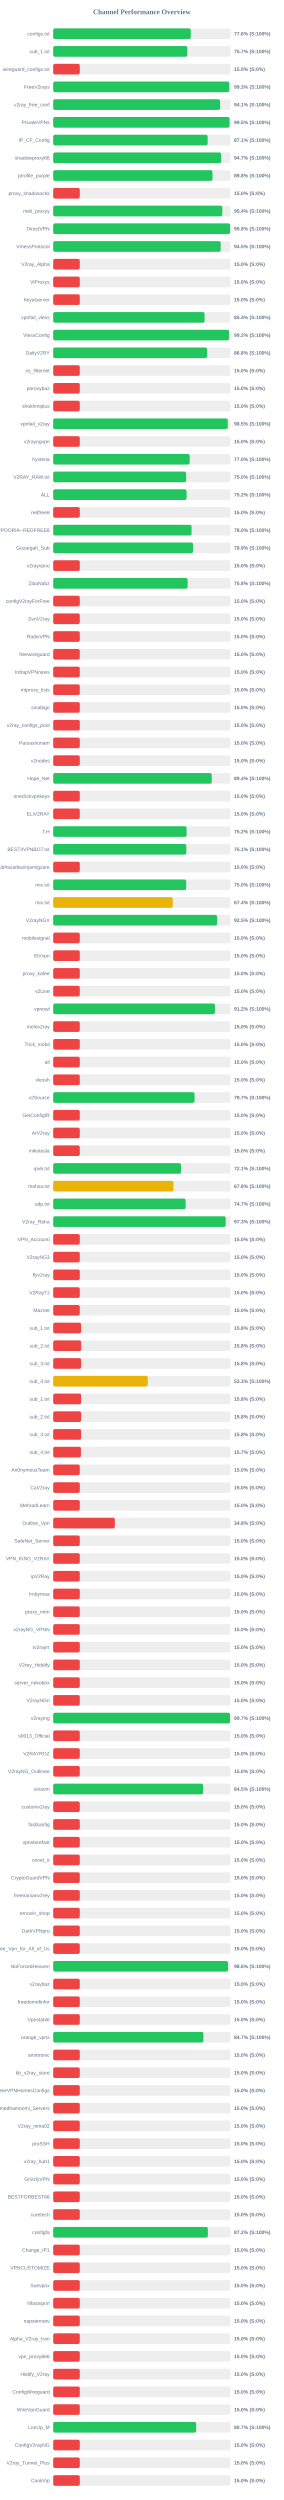
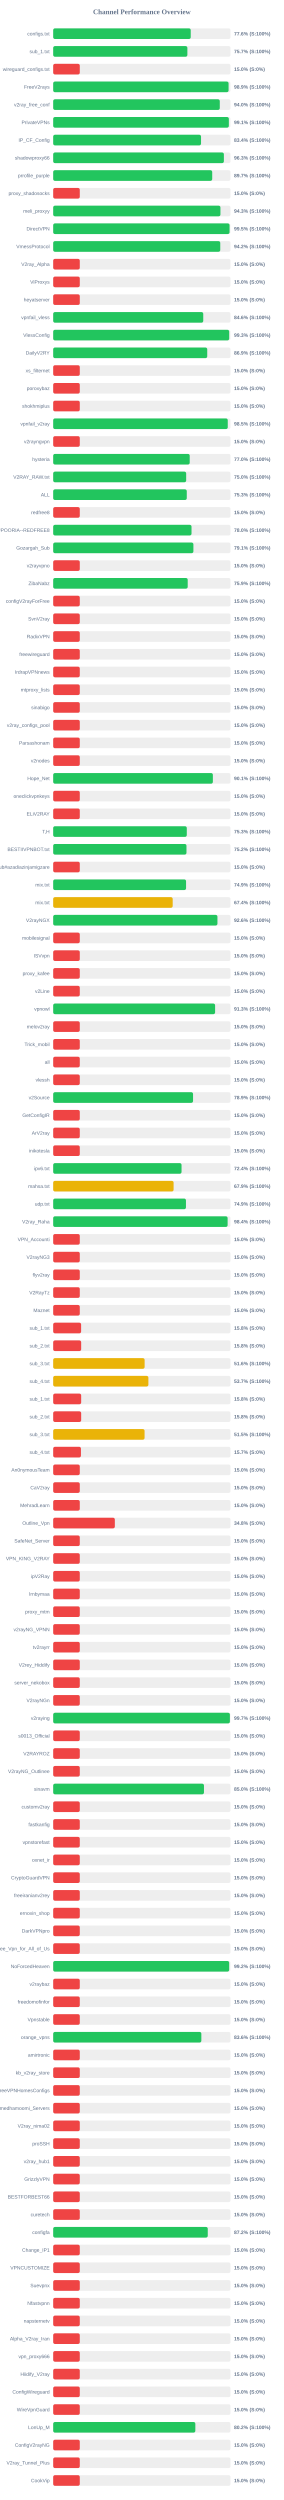
<svg xmlns="http://www.w3.org/2000/svg" width="800" height="7050" version="1.1">
  <style>
        .row { font: 14px Arial; fill: #64748b; }
        .score { font: bold 14px Arial; fill: #64748b; }
    </style>
  <text x="400" y="40" text-anchor="middle" font-size="20px" font-weight="bold" fill="#64748b">Channel Performance Overview</text>
  <rect x="150" y="80" width="500" height="30" fill="#eee" rx="5" />
-   <rect x="150" y="80" width="388.0" height="30" fill="#22c55e" rx="5" />
+   <rect x="150" y="80" width="387.85" height="30" fill="#22c55e" rx="5" />
  <text x="140" y="100" text-anchor="end" class="row">configs.txt</text>
  <text x="660" y="100" text-anchor="start" class="score">77.6% (S:100%)</text>
  <rect x="150" y="130" width="500" height="30" fill="#eee" rx="5" />
-   <rect x="150" y="130" width="378.25" height="30" fill="#22c55e" rx="5" />
+   <rect x="150" y="130" width="378.4" height="30" fill="#22c55e" rx="5" />
  <text x="140" y="150" text-anchor="end" class="row">sub_1.txt</text>
  <text x="660" y="150" text-anchor="start" class="score">75.7% (S:100%)</text>
  <rect x="150" y="180" width="500" height="30" fill="#eee" rx="5" />
  <rect x="150" y="180" width="75.0" height="30" fill="#ef4444" rx="5" />
  <text x="140" y="200" text-anchor="end" class="row">wireguard_configs.txt</text>
  <text x="660" y="200" text-anchor="start" class="score">15.0% (S:0%)</text>
  <rect x="150" y="230" width="500" height="30" fill="#eee" rx="5" />
-   <rect x="150" y="230" width="496.5" height="30" fill="#22c55e" rx="5" />
+   <rect x="150" y="230" width="494.6" height="30" fill="#22c55e" rx="5" />
  <text x="140" y="250" text-anchor="end" class="row">FreeV2rays</text>
-   <text x="660" y="250" text-anchor="start" class="score">99.3% (S:100%)</text>
+   <text x="660" y="250" text-anchor="start" class="score">98.9% (S:100%)</text>
  <rect x="150" y="280" width="500" height="30" fill="#eee" rx="5" />
-   <rect x="150" y="280" width="470.65" height="30" fill="#22c55e" rx="5" />
+   <rect x="150" y="280" width="469.8" height="30" fill="#22c55e" rx="5" />
  <text x="140" y="300" text-anchor="end" class="row">v2ray_free_conf</text>
-   <text x="660" y="300" text-anchor="start" class="score">94.1% (S:100%)</text>
+   <text x="660" y="300" text-anchor="start" class="score">94.0% (S:100%)</text>
  <rect x="150" y="330" width="500" height="30" fill="#eee" rx="5" />
-   <rect x="150" y="330" width="497.3" height="30" fill="#22c55e" rx="5" />
+   <rect x="150" y="330" width="495.35" height="30" fill="#22c55e" rx="5" />
  <text x="140" y="350" text-anchor="end" class="row">PrivateVPNs</text>
-   <text x="660" y="350" text-anchor="start" class="score">99.5% (S:100%)</text>
+   <text x="660" y="350" text-anchor="start" class="score">99.1% (S:100%)</text>
  <rect x="150" y="380" width="500" height="30" fill="#eee" rx="5" />
-   <rect x="150" y="380" width="435.5" height="30" fill="#22c55e" rx="5" />
+   <rect x="150" y="380" width="416.9" height="30" fill="#22c55e" rx="5" />
  <text x="140" y="400" text-anchor="end" class="row">IP_CF_Config</text>
-   <text x="660" y="400" text-anchor="start" class="score">87.1% (S:100%)</text>
+   <text x="660" y="400" text-anchor="start" class="score">83.4% (S:100%)</text>
  <rect x="150" y="430" width="500" height="30" fill="#eee" rx="5" />
-   <rect x="150" y="430" width="473.7" height="30" fill="#22c55e" rx="5" />
+   <rect x="150" y="430" width="481.35" height="30" fill="#22c55e" rx="5" />
  <text x="140" y="450" text-anchor="end" class="row">shadowproxy66</text>
-   <text x="660" y="450" text-anchor="start" class="score">94.7% (S:100%)</text>
+   <text x="660" y="450" text-anchor="start" class="score">96.3% (S:100%)</text>
  <rect x="150" y="480" width="500" height="30" fill="#eee" rx="5" />
-   <rect x="150" y="480" width="449.2" height="30" fill="#22c55e" rx="5" />
+   <rect x="150" y="480" width="448.45" height="30" fill="#22c55e" rx="5" />
  <text x="140" y="500" text-anchor="end" class="row">prrofile_purple</text>
-   <text x="660" y="500" text-anchor="start" class="score">89.8% (S:100%)</text>
+   <text x="660" y="500" text-anchor="start" class="score">89.7% (S:100%)</text>
  <rect x="150" y="530" width="500" height="30" fill="#eee" rx="5" />
  <rect x="150" y="530" width="75.0" height="30" fill="#ef4444" rx="5" />
  <text x="140" y="550" text-anchor="end" class="row">proxy_shadosocks</text>
  <text x="660" y="550" text-anchor="start" class="score">15.0% (S:0%)</text>
  <rect x="150" y="580" width="500" height="30" fill="#eee" rx="5" />
-   <rect x="150" y="580" width="476.85" height="30" fill="#22c55e" rx="5" />
+   <rect x="150" y="580" width="471.65" height="30" fill="#22c55e" rx="5" />
  <text x="140" y="600" text-anchor="end" class="row">meli_proxyy</text>
-   <text x="660" y="600" text-anchor="start" class="score">95.4% (S:100%)</text>
+   <text x="660" y="600" text-anchor="start" class="score">94.3% (S:100%)</text>
  <rect x="150" y="630" width="500" height="30" fill="#eee" rx="5" />
-   <rect x="150" y="630" width="498.85" height="30" fill="#22c55e" rx="5" />
+   <rect x="150" y="630" width="497.35" height="30" fill="#22c55e" rx="5" />
  <text x="140" y="650" text-anchor="end" class="row">DirectVPN</text>
-   <text x="660" y="650" text-anchor="start" class="score">99.8% (S:100%)</text>
+   <text x="660" y="650" text-anchor="start" class="score">99.5% (S:100%)</text>
  <rect x="150" y="680" width="500" height="30" fill="#eee" rx="5" />
-   <rect x="150" y="680" width="472.3" height="30" fill="#22c55e" rx="5" />
+   <rect x="150" y="680" width="471.15" height="30" fill="#22c55e" rx="5" />
  <text x="140" y="700" text-anchor="end" class="row">VmessProtocol</text>
-   <text x="660" y="700" text-anchor="start" class="score">94.5% (S:100%)</text>
+   <text x="660" y="700" text-anchor="start" class="score">94.2% (S:100%)</text>
  <rect x="150" y="730" width="500" height="30" fill="#eee" rx="5" />
  <rect x="150" y="730" width="75.0" height="30" fill="#ef4444" rx="5" />
  <text x="140" y="750" text-anchor="end" class="row">V2ray_Alpha</text>
  <text x="660" y="750" text-anchor="start" class="score">15.0% (S:0%)</text>
  <rect x="150" y="780" width="500" height="30" fill="#eee" rx="5" />
  <rect x="150" y="780" width="75.0" height="30" fill="#ef4444" rx="5" />
  <text x="140" y="800" text-anchor="end" class="row">ViProxys</text>
  <text x="660" y="800" text-anchor="start" class="score">15.0% (S:0%)</text>
  <rect x="150" y="830" width="500" height="30" fill="#eee" rx="5" />
  <rect x="150" y="830" width="75.0" height="30" fill="#ef4444" rx="5" />
  <text x="140" y="850" text-anchor="end" class="row">heyatserver</text>
  <text x="660" y="850" text-anchor="start" class="score">15.0% (S:0%)</text>
  <rect x="150" y="880" width="500" height="30" fill="#eee" rx="5" />
-   <rect x="150" y="880" width="426.85" height="30" fill="#22c55e" rx="5" />
+   <rect x="150" y="880" width="423.15" height="30" fill="#22c55e" rx="5" />
  <text x="140" y="900" text-anchor="end" class="row">vpnfail_vless</text>
-   <text x="660" y="900" text-anchor="start" class="score">85.4% (S:100%)</text>
+   <text x="660" y="900" text-anchor="start" class="score">84.6% (S:100%)</text>
  <rect x="150" y="930" width="500" height="30" fill="#eee" rx="5" />
-   <rect x="150" y="930" width="495.95" height="30" fill="#22c55e" rx="5" />
+   <rect x="150" y="930" width="496.3" height="30" fill="#22c55e" rx="5" />
  <text x="140" y="950" text-anchor="end" class="row">VlessConfig</text>
-   <text x="660" y="950" text-anchor="start" class="score">99.2% (S:100%)</text>
+   <text x="660" y="950" text-anchor="start" class="score">99.3% (S:100%)</text>
  <rect x="150" y="980" width="500" height="30" fill="#eee" rx="5" />
-   <rect x="150" y="980" width="434.0" height="30" fill="#22c55e" rx="5" />
+   <rect x="150" y="980" width="434.4" height="30" fill="#22c55e" rx="5" />
  <text x="140" y="1000" text-anchor="end" class="row">DailyV2RY</text>
-   <text x="660" y="1000" text-anchor="start" class="score">86.8% (S:100%)</text>
+   <text x="660" y="1000" text-anchor="start" class="score">86.9% (S:100%)</text>
  <rect x="150" y="1030" width="500" height="30" fill="#eee" rx="5" />
  <rect x="150" y="1030" width="75.0" height="30" fill="#ef4444" rx="5" />
  <text x="140" y="1050" text-anchor="end" class="row">xs_filternet</text>
  <text x="660" y="1050" text-anchor="start" class="score">15.0% (S:0%)</text>
  <rect x="150" y="1080" width="500" height="30" fill="#eee" rx="5" />
  <rect x="150" y="1080" width="75.0" height="30" fill="#ef4444" rx="5" />
  <text x="140" y="1100" text-anchor="end" class="row">poroxybaz</text>
  <text x="660" y="1100" text-anchor="start" class="score">15.0% (S:0%)</text>
  <rect x="150" y="1130" width="500" height="30" fill="#eee" rx="5" />
  <rect x="150" y="1130" width="75.0" height="30" fill="#ef4444" rx="5" />
  <text x="140" y="1150" text-anchor="end" class="row">shokhmiplus</text>
  <text x="660" y="1150" text-anchor="start" class="score">15.0% (S:0%)</text>
  <rect x="150" y="1180" width="500" height="30" fill="#eee" rx="5" />
  <rect x="150" y="1180" width="492.3" height="30" fill="#22c55e" rx="5" />
  <text x="140" y="1200" text-anchor="end" class="row">vpnfail_v2ray</text>
  <text x="660" y="1200" text-anchor="start" class="score">98.5% (S:100%)</text>
  <rect x="150" y="1230" width="500" height="30" fill="#eee" rx="5" />
  <rect x="150" y="1230" width="75.0" height="30" fill="#ef4444" rx="5" />
  <text x="140" y="1250" text-anchor="end" class="row">v2rayngvpn</text>
  <text x="660" y="1250" text-anchor="start" class="score">15.0% (S:0%)</text>
  <rect x="150" y="1280" width="500" height="30" fill="#eee" rx="5" />
-   <rect x="150" y="1280" width="384.9" height="30" fill="#22c55e" rx="5" />
+   <rect x="150" y="1280" width="385.0" height="30" fill="#22c55e" rx="5" />
  <text x="140" y="1300" text-anchor="end" class="row">hysteria</text>
  <text x="660" y="1300" text-anchor="start" class="score">77.0% (S:100%)</text>
  <rect x="150" y="1330" width="500" height="30" fill="#eee" rx="5" />
-   <rect x="150" y="1330" width="374.95" height="30" fill="#22c55e" rx="5" />
+   <rect x="150" y="1330" width="375.0" height="30" fill="#22c55e" rx="5" />
  <text x="140" y="1350" text-anchor="end" class="row">V2RAY_RAW.txt</text>
  <text x="660" y="1350" text-anchor="start" class="score">75.0% (S:100%)</text>
  <rect x="150" y="1380" width="500" height="30" fill="#eee" rx="5" />
-   <rect x="150" y="1380" width="376.15" height="30" fill="#22c55e" rx="5" />
+   <rect x="150" y="1380" width="376.7" height="30" fill="#22c55e" rx="5" />
  <text x="140" y="1400" text-anchor="end" class="row">ALL</text>
-   <text x="660" y="1400" text-anchor="start" class="score">75.2% (S:100%)</text>
+   <text x="660" y="1400" text-anchor="start" class="score">75.3% (S:100%)</text>
  <rect x="150" y="1430" width="500" height="30" fill="#eee" rx="5" />
  <rect x="150" y="1430" width="75.0" height="30" fill="#ef4444" rx="5" />
  <text x="140" y="1450" text-anchor="end" class="row">redfree8</text>
  <text x="660" y="1450" text-anchor="start" class="score">15.0% (S:0%)</text>
  <rect x="150" y="1480" width="500" height="30" fill="#eee" rx="5" />
-   <rect x="150" y="1480" width="390.2" height="30" fill="#22c55e" rx="5" />
+   <rect x="150" y="1480" width="390.1" height="30" fill="#22c55e" rx="5" />
  <text x="140" y="1500" text-anchor="end" class="row">POORIA--REDFREE8.txt#POORIA--REDFREE8</text>
  <text x="660" y="1500" text-anchor="start" class="score">78.0% (S:100%)</text>
  <rect x="150" y="1530" width="500" height="30" fill="#eee" rx="5" />
-   <rect x="150" y="1530" width="394.55" height="30" fill="#22c55e" rx="5" />
+   <rect x="150" y="1530" width="395.4" height="30" fill="#22c55e" rx="5" />
  <text x="140" y="1550" text-anchor="end" class="row">Gozargah_Sub</text>
-   <text x="660" y="1550" text-anchor="start" class="score">78.9% (S:100%)</text>
+   <text x="660" y="1550" text-anchor="start" class="score">79.1% (S:100%)</text>
  <rect x="150" y="1580" width="500" height="30" fill="#eee" rx="5" />
  <rect x="150" y="1580" width="75.0" height="30" fill="#ef4444" rx="5" />
  <text x="140" y="1600" text-anchor="end" class="row">v2rayvpno</text>
  <text x="660" y="1600" text-anchor="start" class="score">15.0% (S:0%)</text>
  <rect x="150" y="1630" width="500" height="30" fill="#eee" rx="5" />
-   <rect x="150" y="1630" width="379.1" height="30" fill="#22c55e" rx="5" />
+   <rect x="150" y="1630" width="379.35" height="30" fill="#22c55e" rx="5" />
  <text x="140" y="1650" text-anchor="end" class="row">ZibaNabz</text>
-   <text x="660" y="1650" text-anchor="start" class="score">75.8% (S:100%)</text>
+   <text x="660" y="1650" text-anchor="start" class="score">75.9% (S:100%)</text>
  <rect x="150" y="1680" width="500" height="30" fill="#eee" rx="5" />
  <rect x="150" y="1680" width="75.0" height="30" fill="#ef4444" rx="5" />
  <text x="140" y="1700" text-anchor="end" class="row">configV2rayForFree</text>
  <text x="660" y="1700" text-anchor="start" class="score">15.0% (S:0%)</text>
  <rect x="150" y="1730" width="500" height="30" fill="#eee" rx="5" />
  <rect x="150" y="1730" width="75.0" height="30" fill="#ef4444" rx="5" />
  <text x="140" y="1750" text-anchor="end" class="row">SvnV2ray</text>
  <text x="660" y="1750" text-anchor="start" class="score">15.0% (S:0%)</text>
  <rect x="150" y="1780" width="500" height="30" fill="#eee" rx="5" />
  <rect x="150" y="1780" width="75.0" height="30" fill="#ef4444" rx="5" />
  <text x="140" y="1800" text-anchor="end" class="row">RadixVPN</text>
  <text x="660" y="1800" text-anchor="start" class="score">15.0% (S:0%)</text>
  <rect x="150" y="1830" width="500" height="30" fill="#eee" rx="5" />
  <rect x="150" y="1830" width="75.0" height="30" fill="#ef4444" rx="5" />
  <text x="140" y="1850" text-anchor="end" class="row">freewireguard</text>
  <text x="660" y="1850" text-anchor="start" class="score">15.0% (S:0%)</text>
  <rect x="150" y="1880" width="500" height="30" fill="#eee" rx="5" />
  <rect x="150" y="1880" width="75.0" height="30" fill="#ef4444" rx="5" />
  <text x="140" y="1900" text-anchor="end" class="row">IrdrapVPNnews</text>
  <text x="660" y="1900" text-anchor="start" class="score">15.0% (S:0%)</text>
  <rect x="150" y="1930" width="500" height="30" fill="#eee" rx="5" />
  <rect x="150" y="1930" width="75.0" height="30" fill="#ef4444" rx="5" />
  <text x="140" y="1950" text-anchor="end" class="row">mtproxy_lists</text>
  <text x="660" y="1950" text-anchor="start" class="score">15.0% (S:0%)</text>
  <rect x="150" y="1980" width="500" height="30" fill="#eee" rx="5" />
  <rect x="150" y="1980" width="75.0" height="30" fill="#ef4444" rx="5" />
  <text x="140" y="2000" text-anchor="end" class="row">sinabigo</text>
  <text x="660" y="2000" text-anchor="start" class="score">15.0% (S:0%)</text>
  <rect x="150" y="2030" width="500" height="30" fill="#eee" rx="5" />
  <rect x="150" y="2030" width="75.0" height="30" fill="#ef4444" rx="5" />
  <text x="140" y="2050" text-anchor="end" class="row">v2ray_configs_pool</text>
  <text x="660" y="2050" text-anchor="start" class="score">15.0% (S:0%)</text>
  <rect x="150" y="2080" width="500" height="30" fill="#eee" rx="5" />
  <rect x="150" y="2080" width="75.0" height="30" fill="#ef4444" rx="5" />
  <text x="140" y="2100" text-anchor="end" class="row">Parsashonam</text>
  <text x="660" y="2100" text-anchor="start" class="score">15.0% (S:0%)</text>
  <rect x="150" y="2130" width="500" height="30" fill="#eee" rx="5" />
  <rect x="150" y="2130" width="75.0" height="30" fill="#ef4444" rx="5" />
  <text x="140" y="2150" text-anchor="end" class="row">v2nodes</text>
  <text x="660" y="2150" text-anchor="start" class="score">15.0% (S:0%)</text>
  <rect x="150" y="2180" width="500" height="30" fill="#eee" rx="5" />
-   <rect x="150" y="2180" width="447.1" height="30" fill="#22c55e" rx="5" />
+   <rect x="150" y="2180" width="450.3" height="30" fill="#22c55e" rx="5" />
  <text x="140" y="2200" text-anchor="end" class="row">Hope_Net</text>
-   <text x="660" y="2200" text-anchor="start" class="score">89.4% (S:100%)</text>
+   <text x="660" y="2200" text-anchor="start" class="score">90.1% (S:100%)</text>
  <rect x="150" y="2230" width="500" height="30" fill="#eee" rx="5" />
  <rect x="150" y="2230" width="75.0" height="30" fill="#ef4444" rx="5" />
  <text x="140" y="2250" text-anchor="end" class="row">oneclickvpnkeys</text>
  <text x="660" y="2250" text-anchor="start" class="score">15.0% (S:0%)</text>
  <rect x="150" y="2280" width="500" height="30" fill="#eee" rx="5" />
  <rect x="150" y="2280" width="75.0" height="30" fill="#ef4444" rx="5" />
  <text x="140" y="2300" text-anchor="end" class="row">ELiV2RAY</text>
  <text x="660" y="2300" text-anchor="start" class="score">15.0% (S:0%)</text>
  <rect x="150" y="2330" width="500" height="30" fill="#eee" rx="5" />
-   <rect x="150" y="2330" width="376.2" height="30" fill="#22c55e" rx="5" />
+   <rect x="150" y="2330" width="376.75" height="30" fill="#22c55e" rx="5" />
  <text x="140" y="2350" text-anchor="end" class="row">T,H</text>
-   <text x="660" y="2350" text-anchor="start" class="score">75.2% (S:100%)</text>
+   <text x="660" y="2350" text-anchor="start" class="score">75.3% (S:100%)</text>
  <rect x="150" y="2380" width="500" height="30" fill="#eee" rx="5" />
-   <rect x="150" y="2380" width="375.4" height="30" fill="#22c55e" rx="5" />
+   <rect x="150" y="2380" width="375.85" height="30" fill="#22c55e" rx="5" />
  <text x="140" y="2400" text-anchor="end" class="row">BESTIIVPNBOT.txt</text>
-   <text x="660" y="2400" text-anchor="start" class="score">75.1% (S:100%)</text>
+   <text x="660" y="2400" text-anchor="start" class="score">75.2% (S:100%)</text>
  <rect x="150" y="2430" width="500" height="30" fill="#eee" rx="5" />
  <rect x="150" y="2430" width="75.0" height="30" fill="#ef4444" rx="5" />
  <text x="140" y="2450" text-anchor="end" class="row">Sub#azadiazinjamigzare</text>
  <text x="660" y="2450" text-anchor="start" class="score">15.0% (S:0%)</text>
  <rect x="150" y="2480" width="500" height="30" fill="#eee" rx="5" />
-   <rect x="150" y="2480" width="375.05" height="30" fill="#22c55e" rx="5" />
+   <rect x="150" y="2480" width="374.7" height="30" fill="#22c55e" rx="5" />
  <text x="140" y="2500" text-anchor="end" class="row">mix.txt</text>
-   <text x="660" y="2500" text-anchor="start" class="score">75.0% (S:100%)</text>
+   <text x="660" y="2500" text-anchor="start" class="score">74.9% (S:100%)</text>
  <rect x="150" y="2530" width="500" height="30" fill="#eee" rx="5" />
-   <rect x="150" y="2530" width="337.2" height="30" fill="#eab308" rx="5" />
+   <rect x="150" y="2530" width="337.0" height="30" fill="#eab308" rx="5" />
  <text x="140" y="2550" text-anchor="end" class="row">mix.txt</text>
  <text x="660" y="2550" text-anchor="start" class="score">67.4% (S:100%)</text>
  <rect x="150" y="2580" width="500" height="30" fill="#eee" rx="5" />
-   <rect x="150" y="2580" width="462.25" height="30" fill="#22c55e" rx="5" />
+   <rect x="150" y="2580" width="463.2" height="30" fill="#22c55e" rx="5" />
  <text x="140" y="2600" text-anchor="end" class="row">V2rayNGX</text>
-   <text x="660" y="2600" text-anchor="start" class="score">92.5% (S:100%)</text>
+   <text x="660" y="2600" text-anchor="start" class="score">92.6% (S:100%)</text>
  <rect x="150" y="2630" width="500" height="30" fill="#eee" rx="5" />
  <rect x="150" y="2630" width="75.0" height="30" fill="#ef4444" rx="5" />
  <text x="140" y="2650" text-anchor="end" class="row">mobilesignal</text>
  <text x="660" y="2650" text-anchor="start" class="score">15.0% (S:0%)</text>
  <rect x="150" y="2680" width="500" height="30" fill="#eee" rx="5" />
  <rect x="150" y="2680" width="75.0" height="30" fill="#ef4444" rx="5" />
  <text x="140" y="2700" text-anchor="end" class="row">ISVvpn</text>
  <text x="660" y="2700" text-anchor="start" class="score">15.0% (S:0%)</text>
  <rect x="150" y="2730" width="500" height="30" fill="#eee" rx="5" />
  <rect x="150" y="2730" width="75.0" height="30" fill="#ef4444" rx="5" />
  <text x="140" y="2750" text-anchor="end" class="row">proxy_kafee</text>
  <text x="660" y="2750" text-anchor="start" class="score">15.0% (S:0%)</text>
  <rect x="150" y="2780" width="500" height="30" fill="#eee" rx="5" />
  <rect x="150" y="2780" width="75.0" height="30" fill="#ef4444" rx="5" />
  <text x="140" y="2800" text-anchor="end" class="row">v2Line</text>
  <text x="660" y="2800" text-anchor="start" class="score">15.0% (S:0%)</text>
  <rect x="150" y="2830" width="500" height="30" fill="#eee" rx="5" />
-   <rect x="150" y="2830" width="456.2" height="30" fill="#22c55e" rx="5" />
+   <rect x="150" y="2830" width="456.6" height="30" fill="#22c55e" rx="5" />
  <text x="140" y="2850" text-anchor="end" class="row">vpnowl</text>
-   <text x="660" y="2850" text-anchor="start" class="score">91.2% (S:100%)</text>
+   <text x="660" y="2850" text-anchor="start" class="score">91.3% (S:100%)</text>
  <rect x="150" y="2880" width="500" height="30" fill="#eee" rx="5" />
  <rect x="150" y="2880" width="75.0" height="30" fill="#ef4444" rx="5" />
  <text x="140" y="2900" text-anchor="end" class="row">melov2ray</text>
  <text x="660" y="2900" text-anchor="start" class="score">15.0% (S:0%)</text>
  <rect x="150" y="2930" width="500" height="30" fill="#eee" rx="5" />
  <rect x="150" y="2930" width="75.0" height="30" fill="#ef4444" rx="5" />
  <text x="140" y="2950" text-anchor="end" class="row">Trick_mobil</text>
  <text x="660" y="2950" text-anchor="start" class="score">15.0% (S:0%)</text>
  <rect x="150" y="2980" width="500" height="30" fill="#eee" rx="5" />
  <rect x="150" y="2980" width="75.0" height="30" fill="#ef4444" rx="5" />
  <text x="140" y="3000" text-anchor="end" class="row">all</text>
  <text x="660" y="3000" text-anchor="start" class="score">15.0% (S:0%)</text>
  <rect x="150" y="3030" width="500" height="30" fill="#eee" rx="5" />
  <rect x="150" y="3030" width="75.0" height="30" fill="#ef4444" rx="5" />
  <text x="140" y="3050" text-anchor="end" class="row">vlessh</text>
  <text x="660" y="3050" text-anchor="start" class="score">15.0% (S:0%)</text>
  <rect x="150" y="3080" width="500" height="30" fill="#eee" rx="5" />
-   <rect x="150" y="3080" width="398.65" height="30" fill="#22c55e" rx="5" />
+   <rect x="150" y="3080" width="394.4" height="30" fill="#22c55e" rx="5" />
  <text x="140" y="3100" text-anchor="end" class="row">v2Source</text>
-   <text x="660" y="3100" text-anchor="start" class="score">79.7% (S:100%)</text>
+   <text x="660" y="3100" text-anchor="start" class="score">78.9% (S:100%)</text>
  <rect x="150" y="3130" width="500" height="30" fill="#eee" rx="5" />
  <rect x="150" y="3130" width="75.0" height="30" fill="#ef4444" rx="5" />
  <text x="140" y="3150" text-anchor="end" class="row">GetConfigIR</text>
  <text x="660" y="3150" text-anchor="start" class="score">15.0% (S:0%)</text>
  <rect x="150" y="3180" width="500" height="30" fill="#eee" rx="5" />
  <rect x="150" y="3180" width="75.0" height="30" fill="#ef4444" rx="5" />
  <text x="140" y="3200" text-anchor="end" class="row">ArV2ray</text>
  <text x="660" y="3200" text-anchor="start" class="score">15.0% (S:0%)</text>
  <rect x="150" y="3230" width="500" height="30" fill="#eee" rx="5" />
  <rect x="150" y="3230" width="75.0" height="30" fill="#ef4444" rx="5" />
  <text x="140" y="3250" text-anchor="end" class="row">inikotesla</text>
  <text x="660" y="3250" text-anchor="start" class="score">15.0% (S:0%)</text>
  <rect x="150" y="3280" width="500" height="30" fill="#eee" rx="5" />
-   <rect x="150" y="3280" width="360.3" height="30" fill="#22c55e" rx="5" />
+   <rect x="150" y="3280" width="361.95" height="30" fill="#22c55e" rx="5" />
  <text x="140" y="3300" text-anchor="end" class="row">ipv6.txt</text>
-   <text x="660" y="3300" text-anchor="start" class="score">72.1% (S:100%)</text>
+   <text x="660" y="3300" text-anchor="start" class="score">72.4% (S:100%)</text>
  <rect x="150" y="3330" width="500" height="30" fill="#eee" rx="5" />
-   <rect x="150" y="3330" width="339.1" height="30" fill="#eab308" rx="5" />
+   <rect x="150" y="3330" width="339.55" height="30" fill="#eab308" rx="5" />
  <text x="140" y="3350" text-anchor="end" class="row">mahsa.txt</text>
-   <text x="660" y="3350" text-anchor="start" class="score">67.8% (S:100%)</text>
+   <text x="660" y="3350" text-anchor="start" class="score">67.9% (S:100%)</text>
  <rect x="150" y="3380" width="500" height="30" fill="#eee" rx="5" />
-   <rect x="150" y="3380" width="373.45" height="30" fill="#22c55e" rx="5" />
+   <rect x="150" y="3380" width="374.4" height="30" fill="#22c55e" rx="5" />
  <text x="140" y="3400" text-anchor="end" class="row">udp.txt</text>
-   <text x="660" y="3400" text-anchor="start" class="score">74.7% (S:100%)</text>
+   <text x="660" y="3400" text-anchor="start" class="score">74.9% (S:100%)</text>
  <rect x="150" y="3430" width="500" height="30" fill="#eee" rx="5" />
-   <rect x="150" y="3430" width="486.45" height="30" fill="#22c55e" rx="5" />
+   <rect x="150" y="3430" width="491.9" height="30" fill="#22c55e" rx="5" />
  <text x="140" y="3450" text-anchor="end" class="row">V2ray_Raha</text>
-   <text x="660" y="3450" text-anchor="start" class="score">97.3% (S:100%)</text>
+   <text x="660" y="3450" text-anchor="start" class="score">98.4% (S:100%)</text>
  <rect x="150" y="3480" width="500" height="30" fill="#eee" rx="5" />
  <rect x="150" y="3480" width="75.0" height="30" fill="#ef4444" rx="5" />
  <text x="140" y="3500" text-anchor="end" class="row">VPN_Accounti</text>
  <text x="660" y="3500" text-anchor="start" class="score">15.0% (S:0%)</text>
  <rect x="150" y="3530" width="500" height="30" fill="#eee" rx="5" />
  <rect x="150" y="3530" width="75.0" height="30" fill="#ef4444" rx="5" />
  <text x="140" y="3550" text-anchor="end" class="row">V2rayNG3</text>
  <text x="660" y="3550" text-anchor="start" class="score">15.0% (S:0%)</text>
  <rect x="150" y="3580" width="500" height="30" fill="#eee" rx="5" />
  <rect x="150" y="3580" width="75.0" height="30" fill="#ef4444" rx="5" />
  <text x="140" y="3600" text-anchor="end" class="row">flyv2ray</text>
  <text x="660" y="3600" text-anchor="start" class="score">15.0% (S:0%)</text>
  <rect x="150" y="3630" width="500" height="30" fill="#eee" rx="5" />
  <rect x="150" y="3630" width="75.0" height="30" fill="#ef4444" rx="5" />
  <text x="140" y="3650" text-anchor="end" class="row">V2RayTz</text>
  <text x="660" y="3650" text-anchor="start" class="score">15.0% (S:0%)</text>
  <rect x="150" y="3680" width="500" height="30" fill="#eee" rx="5" />
  <rect x="150" y="3680" width="75.0" height="30" fill="#ef4444" rx="5" />
  <text x="140" y="3700" text-anchor="end" class="row">Maznet</text>
  <text x="660" y="3700" text-anchor="start" class="score">15.0% (S:0%)</text>
  <rect x="150" y="3730" width="500" height="30" fill="#eee" rx="5" />
  <rect x="150" y="3730" width="78.75" height="30" fill="#ef4444" rx="5" />
  <text x="140" y="3750" text-anchor="end" class="row">sub_1.txt</text>
  <text x="660" y="3750" text-anchor="start" class="score">15.8% (S:0%)</text>
  <rect x="150" y="3780" width="500" height="30" fill="#eee" rx="5" />
  <rect x="150" y="3780" width="78.9" height="30" fill="#ef4444" rx="5" />
  <text x="140" y="3800" text-anchor="end" class="row">sub_2.txt</text>
  <text x="660" y="3800" text-anchor="start" class="score">15.8% (S:0%)</text>
  <rect x="150" y="3830" width="500" height="30" fill="#eee" rx="5" />
-   <rect x="150" y="3830" width="78.9" height="30" fill="#ef4444" rx="5" />
+   <rect x="150" y="3830" width="257.85" height="30" fill="#eab308" rx="5" />
  <text x="140" y="3850" text-anchor="end" class="row">sub_3.txt</text>
-   <text x="660" y="3850" text-anchor="start" class="score">15.8% (S:0%)</text>
+   <text x="660" y="3850" text-anchor="start" class="score">51.6% (S:100%)</text>
  <rect x="150" y="3880" width="500" height="30" fill="#eee" rx="5" />
-   <rect x="150" y="3880" width="266.7" height="30" fill="#eab308" rx="5" />
+   <rect x="150" y="3880" width="268.45" height="30" fill="#eab308" rx="5" />
  <text x="140" y="3900" text-anchor="end" class="row">sub_4.txt</text>
-   <text x="660" y="3900" text-anchor="start" class="score">53.3% (S:100%)</text>
+   <text x="660" y="3900" text-anchor="start" class="score">53.7% (S:100%)</text>
  <rect x="150" y="3930" width="500" height="30" fill="#eee" rx="5" />
  <rect x="150" y="3930" width="78.9" height="30" fill="#ef4444" rx="5" />
  <text x="140" y="3950" text-anchor="end" class="row">sub_1.txt</text>
  <text x="660" y="3950" text-anchor="start" class="score">15.8% (S:0%)</text>
  <rect x="150" y="3980" width="500" height="30" fill="#eee" rx="5" />
  <rect x="150" y="3980" width="78.9" height="30" fill="#ef4444" rx="5" />
  <text x="140" y="4000" text-anchor="end" class="row">sub_2.txt</text>
  <text x="660" y="4000" text-anchor="start" class="score">15.8% (S:0%)</text>
  <rect x="150" y="4030" width="500" height="30" fill="#eee" rx="5" />
-   <rect x="150" y="4030" width="78.75" height="30" fill="#ef4444" rx="5" />
+   <rect x="150" y="4030" width="257.7" height="30" fill="#eab308" rx="5" />
  <text x="140" y="4050" text-anchor="end" class="row">sub_3.txt</text>
-   <text x="660" y="4050" text-anchor="start" class="score">15.8% (S:0%)</text>
+   <text x="660" y="4050" text-anchor="start" class="score">51.5% (S:100%)</text>
  <rect x="150" y="4080" width="500" height="30" fill="#eee" rx="5" />
  <rect x="150" y="4080" width="78.25" height="30" fill="#ef4444" rx="5" />
  <text x="140" y="4100" text-anchor="end" class="row">sub_4.txt</text>
  <text x="660" y="4100" text-anchor="start" class="score">15.7% (S:0%)</text>
  <rect x="150" y="4130" width="500" height="30" fill="#eee" rx="5" />
  <rect x="150" y="4130" width="75.0" height="30" fill="#ef4444" rx="5" />
  <text x="140" y="4150" text-anchor="end" class="row">An0nymousTeam</text>
  <text x="660" y="4150" text-anchor="start" class="score">15.0% (S:0%)</text>
  <rect x="150" y="4180" width="500" height="30" fill="#eee" rx="5" />
  <rect x="150" y="4180" width="75.0" height="30" fill="#ef4444" rx="5" />
  <text x="140" y="4200" text-anchor="end" class="row">CaV2ray</text>
  <text x="660" y="4200" text-anchor="start" class="score">15.0% (S:0%)</text>
  <rect x="150" y="4230" width="500" height="30" fill="#eee" rx="5" />
  <rect x="150" y="4230" width="75.0" height="30" fill="#ef4444" rx="5" />
  <text x="140" y="4250" text-anchor="end" class="row">MehradLearn</text>
  <text x="660" y="4250" text-anchor="start" class="score">15.0% (S:0%)</text>
  <rect x="150" y="4280" width="500" height="30" fill="#eee" rx="5" />
  <rect x="150" y="4280" width="173.85" height="30" fill="#ef4444" rx="5" />
  <text x="140" y="4300" text-anchor="end" class="row">Outline_Vpn</text>
  <text x="660" y="4300" text-anchor="start" class="score">34.8% (S:0%)</text>
  <rect x="150" y="4330" width="500" height="30" fill="#eee" rx="5" />
  <rect x="150" y="4330" width="75.0" height="30" fill="#ef4444" rx="5" />
  <text x="140" y="4350" text-anchor="end" class="row">SafeNet_Server</text>
  <text x="660" y="4350" text-anchor="start" class="score">15.0% (S:0%)</text>
  <rect x="150" y="4380" width="500" height="30" fill="#eee" rx="5" />
  <rect x="150" y="4380" width="75.0" height="30" fill="#ef4444" rx="5" />
  <text x="140" y="4400" text-anchor="end" class="row">VPN_KING_V2RAY</text>
  <text x="660" y="4400" text-anchor="start" class="score">15.0% (S:0%)</text>
  <rect x="150" y="4430" width="500" height="30" fill="#eee" rx="5" />
  <rect x="150" y="4430" width="75.0" height="30" fill="#ef4444" rx="5" />
  <text x="140" y="4450" text-anchor="end" class="row">ipV2Ray</text>
  <text x="660" y="4450" text-anchor="start" class="score">15.0% (S:0%)</text>
  <rect x="150" y="4480" width="500" height="30" fill="#eee" rx="5" />
  <rect x="150" y="4480" width="75.0" height="30" fill="#ef4444" rx="5" />
  <text x="140" y="4500" text-anchor="end" class="row">lrnbymaa</text>
  <text x="660" y="4500" text-anchor="start" class="score">15.0% (S:0%)</text>
  <rect x="150" y="4530" width="500" height="30" fill="#eee" rx="5" />
  <rect x="150" y="4530" width="75.0" height="30" fill="#ef4444" rx="5" />
  <text x="140" y="4550" text-anchor="end" class="row">proxy_mtm</text>
  <text x="660" y="4550" text-anchor="start" class="score">15.0% (S:0%)</text>
  <rect x="150" y="4580" width="500" height="30" fill="#eee" rx="5" />
  <rect x="150" y="4580" width="75.0" height="30" fill="#ef4444" rx="5" />
  <text x="140" y="4600" text-anchor="end" class="row">v2rayNG_VPNN</text>
  <text x="660" y="4600" text-anchor="start" class="score">15.0% (S:0%)</text>
  <rect x="150" y="4630" width="500" height="30" fill="#eee" rx="5" />
  <rect x="150" y="4630" width="75.0" height="30" fill="#ef4444" rx="5" />
  <text x="140" y="4650" text-anchor="end" class="row">tv2rayrr</text>
  <text x="660" y="4650" text-anchor="start" class="score">15.0% (S:0%)</text>
  <rect x="150" y="4680" width="500" height="30" fill="#eee" rx="5" />
  <rect x="150" y="4680" width="75.0" height="30" fill="#ef4444" rx="5" />
  <text x="140" y="4700" text-anchor="end" class="row">V2rey_Hiddify</text>
  <text x="660" y="4700" text-anchor="start" class="score">15.0% (S:0%)</text>
  <rect x="150" y="4730" width="500" height="30" fill="#eee" rx="5" />
  <rect x="150" y="4730" width="75.0" height="30" fill="#ef4444" rx="5" />
  <text x="140" y="4750" text-anchor="end" class="row">server_nekobox</text>
  <text x="660" y="4750" text-anchor="start" class="score">15.0% (S:0%)</text>
  <rect x="150" y="4780" width="500" height="30" fill="#eee" rx="5" />
  <rect x="150" y="4780" width="75.0" height="30" fill="#ef4444" rx="5" />
  <text x="140" y="4800" text-anchor="end" class="row">V2rayNGn</text>
  <text x="660" y="4800" text-anchor="start" class="score">15.0% (S:0%)</text>
  <rect x="150" y="4830" width="500" height="30" fill="#eee" rx="5" />
-   <rect x="150" y="4830" width="498.65" height="30" fill="#22c55e" rx="5" />
+   <rect x="150" y="4830" width="498.3" height="30" fill="#22c55e" rx="5" />
  <text x="140" y="4850" text-anchor="end" class="row">v2raying</text>
  <text x="660" y="4850" text-anchor="start" class="score">99.7% (S:100%)</text>
  <rect x="150" y="4880" width="500" height="30" fill="#eee" rx="5" />
  <rect x="150" y="4880" width="75.0" height="30" fill="#ef4444" rx="5" />
  <text x="140" y="4900" text-anchor="end" class="row">s0013_Official</text>
  <text x="660" y="4900" text-anchor="start" class="score">15.0% (S:0%)</text>
  <rect x="150" y="4930" width="500" height="30" fill="#eee" rx="5" />
  <rect x="150" y="4930" width="75.0" height="30" fill="#ef4444" rx="5" />
  <text x="140" y="4950" text-anchor="end" class="row">V2RAYROZ</text>
  <text x="660" y="4950" text-anchor="start" class="score">15.0% (S:0%)</text>
  <rect x="150" y="4980" width="500" height="30" fill="#eee" rx="5" />
  <rect x="150" y="4980" width="75.0" height="30" fill="#ef4444" rx="5" />
  <text x="140" y="5000" text-anchor="end" class="row">V2rayNG_Outlinee</text>
  <text x="660" y="5000" text-anchor="start" class="score">15.0% (S:0%)</text>
  <rect x="150" y="5030" width="500" height="30" fill="#eee" rx="5" />
-   <rect x="150" y="5030" width="422.75" height="30" fill="#22c55e" rx="5" />
+   <rect x="150" y="5030" width="425.2" height="30" fill="#22c55e" rx="5" />
  <text x="140" y="5050" text-anchor="end" class="row">sinavm</text>
-   <text x="660" y="5050" text-anchor="start" class="score">84.5% (S:100%)</text>
+   <text x="660" y="5050" text-anchor="start" class="score">85.0% (S:100%)</text>
  <rect x="150" y="5080" width="500" height="30" fill="#eee" rx="5" />
  <rect x="150" y="5080" width="75.0" height="30" fill="#ef4444" rx="5" />
  <text x="140" y="5100" text-anchor="end" class="row">customv2ray</text>
  <text x="660" y="5100" text-anchor="start" class="score">15.0% (S:0%)</text>
  <rect x="150" y="5130" width="500" height="30" fill="#eee" rx="5" />
  <rect x="150" y="5130" width="75.0" height="30" fill="#ef4444" rx="5" />
  <text x="140" y="5150" text-anchor="end" class="row">fastkanfig</text>
  <text x="660" y="5150" text-anchor="start" class="score">15.0% (S:0%)</text>
  <rect x="150" y="5180" width="500" height="30" fill="#eee" rx="5" />
  <rect x="150" y="5180" width="75.0" height="30" fill="#ef4444" rx="5" />
  <text x="140" y="5200" text-anchor="end" class="row">vpnstorefast</text>
  <text x="660" y="5200" text-anchor="start" class="score">15.0% (S:0%)</text>
  <rect x="150" y="5230" width="500" height="30" fill="#eee" rx="5" />
  <rect x="150" y="5230" width="75.0" height="30" fill="#ef4444" rx="5" />
  <text x="140" y="5250" text-anchor="end" class="row">oxnet_ir</text>
  <text x="660" y="5250" text-anchor="start" class="score">15.0% (S:0%)</text>
  <rect x="150" y="5280" width="500" height="30" fill="#eee" rx="5" />
  <rect x="150" y="5280" width="75.0" height="30" fill="#ef4444" rx="5" />
  <text x="140" y="5300" text-anchor="end" class="row">CryptoGuardVPN</text>
  <text x="660" y="5300" text-anchor="start" class="score">15.0% (S:0%)</text>
  <rect x="150" y="5330" width="500" height="30" fill="#eee" rx="5" />
  <rect x="150" y="5330" width="75.0" height="30" fill="#ef4444" rx="5" />
  <text x="140" y="5350" text-anchor="end" class="row">freeiranianv2rey</text>
  <text x="660" y="5350" text-anchor="start" class="score">15.0% (S:0%)</text>
  <rect x="150" y="5380" width="500" height="30" fill="#eee" rx="5" />
  <rect x="150" y="5380" width="75.0" height="30" fill="#ef4444" rx="5" />
  <text x="140" y="5400" text-anchor="end" class="row">ernoxin_shop</text>
  <text x="660" y="5400" text-anchor="start" class="score">15.0% (S:0%)</text>
  <rect x="150" y="5430" width="500" height="30" fill="#eee" rx="5" />
  <rect x="150" y="5430" width="75.0" height="30" fill="#ef4444" rx="5" />
  <text x="140" y="5450" text-anchor="end" class="row">DarkVPNpro</text>
  <text x="660" y="5450" text-anchor="start" class="score">15.0% (S:0%)</text>
  <rect x="150" y="5480" width="500" height="30" fill="#eee" rx="5" />
  <rect x="150" y="5480" width="75.0" height="30" fill="#ef4444" rx="5" />
  <text x="140" y="5500" text-anchor="end" class="row">Free_Vpn_for_All_of_Us</text>
  <text x="660" y="5500" text-anchor="start" class="score">15.0% (S:0%)</text>
  <rect x="150" y="5530" width="500" height="30" fill="#eee" rx="5" />
-   <rect x="150" y="5530" width="492.95" height="30" fill="#22c55e" rx="5" />
+   <rect x="150" y="5530" width="496.25" height="30" fill="#22c55e" rx="5" />
  <text x="140" y="5550" text-anchor="end" class="row">NoForcedHeaven</text>
-   <text x="660" y="5550" text-anchor="start" class="score">98.6% (S:100%)</text>
+   <text x="660" y="5550" text-anchor="start" class="score">99.2% (S:100%)</text>
  <rect x="150" y="5580" width="500" height="30" fill="#eee" rx="5" />
  <rect x="150" y="5580" width="75.0" height="30" fill="#ef4444" rx="5" />
  <text x="140" y="5600" text-anchor="end" class="row">v2raybaz</text>
  <text x="660" y="5600" text-anchor="start" class="score">15.0% (S:0%)</text>
  <rect x="150" y="5630" width="500" height="30" fill="#eee" rx="5" />
  <rect x="150" y="5630" width="75.0" height="30" fill="#ef4444" rx="5" />
  <text x="140" y="5650" text-anchor="end" class="row">freedomofinfor</text>
  <text x="660" y="5650" text-anchor="start" class="score">15.0% (S:0%)</text>
  <rect x="150" y="5680" width="500" height="30" fill="#eee" rx="5" />
  <rect x="150" y="5680" width="75.0" height="30" fill="#ef4444" rx="5" />
  <text x="140" y="5700" text-anchor="end" class="row">Vpnstable</text>
  <text x="660" y="5700" text-anchor="start" class="score">15.0% (S:0%)</text>
  <rect x="150" y="5730" width="500" height="30" fill="#eee" rx="5" />
-   <rect x="150" y="5730" width="423.6" height="30" fill="#22c55e" rx="5" />
+   <rect x="150" y="5730" width="417.8" height="30" fill="#22c55e" rx="5" />
  <text x="140" y="5750" text-anchor="end" class="row">orange_vpns</text>
-   <text x="660" y="5750" text-anchor="start" class="score">84.7% (S:100%)</text>
+   <text x="660" y="5750" text-anchor="start" class="score">83.6% (S:100%)</text>
  <rect x="150" y="5780" width="500" height="30" fill="#eee" rx="5" />
  <rect x="150" y="5780" width="75.0" height="30" fill="#ef4444" rx="5" />
  <text x="140" y="5800" text-anchor="end" class="row">amirtronic</text>
  <text x="660" y="5800" text-anchor="start" class="score">15.0% (S:0%)</text>
  <rect x="150" y="5830" width="500" height="30" fill="#eee" rx="5" />
  <rect x="150" y="5830" width="75.0" height="30" fill="#ef4444" rx="5" />
  <text x="140" y="5850" text-anchor="end" class="row">kb_v2ray_store</text>
  <text x="660" y="5850" text-anchor="start" class="score">15.0% (S:0%)</text>
  <rect x="150" y="5880" width="500" height="30" fill="#eee" rx="5" />
  <rect x="150" y="5880" width="75.0" height="30" fill="#ef4444" rx="5" />
  <text x="140" y="5900" text-anchor="end" class="row">FreeVPNHomesConfigs</text>
  <text x="660" y="5900" text-anchor="start" class="score">15.0% (S:0%)</text>
  <rect x="150" y="5930" width="500" height="30" fill="#eee" rx="5" />
  <rect x="150" y="5930" width="75.0" height="30" fill="#ef4444" rx="5" />
  <text x="140" y="5950" text-anchor="end" class="row">Ahmedhamoomi_Servers</text>
  <text x="660" y="5950" text-anchor="start" class="score">15.0% (S:0%)</text>
  <rect x="150" y="5980" width="500" height="30" fill="#eee" rx="5" />
  <rect x="150" y="5980" width="75.0" height="30" fill="#ef4444" rx="5" />
  <text x="140" y="6000" text-anchor="end" class="row">V2ray_nima02</text>
  <text x="660" y="6000" text-anchor="start" class="score">15.0% (S:0%)</text>
  <rect x="150" y="6030" width="500" height="30" fill="#eee" rx="5" />
  <rect x="150" y="6030" width="75.0" height="30" fill="#ef4444" rx="5" />
  <text x="140" y="6050" text-anchor="end" class="row">proSSH</text>
  <text x="660" y="6050" text-anchor="start" class="score">15.0% (S:0%)</text>
  <rect x="150" y="6080" width="500" height="30" fill="#eee" rx="5" />
  <rect x="150" y="6080" width="75.0" height="30" fill="#ef4444" rx="5" />
  <text x="140" y="6100" text-anchor="end" class="row">v2ray_hub1</text>
  <text x="660" y="6100" text-anchor="start" class="score">15.0% (S:0%)</text>
  <rect x="150" y="6130" width="500" height="30" fill="#eee" rx="5" />
  <rect x="150" y="6130" width="75.0" height="30" fill="#ef4444" rx="5" />
  <text x="140" y="6150" text-anchor="end" class="row">GrizzlyVPN</text>
  <text x="660" y="6150" text-anchor="start" class="score">15.0% (S:0%)</text>
  <rect x="150" y="6180" width="500" height="30" fill="#eee" rx="5" />
  <rect x="150" y="6180" width="75.0" height="30" fill="#ef4444" rx="5" />
  <text x="140" y="6200" text-anchor="end" class="row">BESTFORBEST66</text>
  <text x="660" y="6200" text-anchor="start" class="score">15.0% (S:0%)</text>
  <rect x="150" y="6230" width="500" height="30" fill="#eee" rx="5" />
  <rect x="150" y="6230" width="75.0" height="30" fill="#ef4444" rx="5" />
  <text x="140" y="6250" text-anchor="end" class="row">curetech</text>
  <text x="660" y="6250" text-anchor="start" class="score">15.0% (S:0%)</text>
  <rect x="150" y="6280" width="500" height="30" fill="#eee" rx="5" />
-   <rect x="150" y="6280" width="436.15" height="30" fill="#22c55e" rx="5" />
+   <rect x="150" y="6280" width="435.9" height="30" fill="#22c55e" rx="5" />
  <text x="140" y="6300" text-anchor="end" class="row">configfa</text>
  <text x="660" y="6300" text-anchor="start" class="score">87.2% (S:100%)</text>
  <rect x="150" y="6330" width="500" height="30" fill="#eee" rx="5" />
  <rect x="150" y="6330" width="75.0" height="30" fill="#ef4444" rx="5" />
  <text x="140" y="6350" text-anchor="end" class="row">Change_IP1</text>
  <text x="660" y="6350" text-anchor="start" class="score">15.0% (S:0%)</text>
  <rect x="150" y="6380" width="500" height="30" fill="#eee" rx="5" />
  <rect x="150" y="6380" width="75.0" height="30" fill="#ef4444" rx="5" />
  <text x="140" y="6400" text-anchor="end" class="row">VPNCUSTOMIZE</text>
  <text x="660" y="6400" text-anchor="start" class="score">15.0% (S:0%)</text>
  <rect x="150" y="6430" width="500" height="30" fill="#eee" rx="5" />
  <rect x="150" y="6430" width="75.0" height="30" fill="#ef4444" rx="5" />
  <text x="140" y="6450" text-anchor="end" class="row">Suevpnx</text>
  <text x="660" y="6450" text-anchor="start" class="score">15.0% (S:0%)</text>
  <rect x="150" y="6480" width="500" height="30" fill="#eee" rx="5" />
  <rect x="150" y="6480" width="75.0" height="30" fill="#ef4444" rx="5" />
  <text x="140" y="6500" text-anchor="end" class="row">Nfastvpnn</text>
  <text x="660" y="6500" text-anchor="start" class="score">15.0% (S:0%)</text>
  <rect x="150" y="6530" width="500" height="30" fill="#eee" rx="5" />
  <rect x="150" y="6530" width="75.0" height="30" fill="#ef4444" rx="5" />
  <text x="140" y="6550" text-anchor="end" class="row">napsternetv</text>
  <text x="660" y="6550" text-anchor="start" class="score">15.0% (S:0%)</text>
  <rect x="150" y="6580" width="500" height="30" fill="#eee" rx="5" />
  <rect x="150" y="6580" width="75.0" height="30" fill="#ef4444" rx="5" />
  <text x="140" y="6600" text-anchor="end" class="row">Alpha_V2ray_Iran</text>
  <text x="660" y="6600" text-anchor="start" class="score">15.0% (S:0%)</text>
  <rect x="150" y="6630" width="500" height="30" fill="#eee" rx="5" />
  <rect x="150" y="6630" width="75.0" height="30" fill="#ef4444" rx="5" />
  <text x="140" y="6650" text-anchor="end" class="row">vpn_proxy666</text>
  <text x="660" y="6650" text-anchor="start" class="score">15.0% (S:0%)</text>
  <rect x="150" y="6680" width="500" height="30" fill="#eee" rx="5" />
  <rect x="150" y="6680" width="75.0" height="30" fill="#ef4444" rx="5" />
  <text x="140" y="6700" text-anchor="end" class="row">Hiidify_V2ray</text>
  <text x="660" y="6700" text-anchor="start" class="score">15.0% (S:0%)</text>
  <rect x="150" y="6730" width="500" height="30" fill="#eee" rx="5" />
  <rect x="150" y="6730" width="75.0" height="30" fill="#ef4444" rx="5" />
  <text x="140" y="6750" text-anchor="end" class="row">ConfigWireguard</text>
  <text x="660" y="6750" text-anchor="start" class="score">15.0% (S:0%)</text>
  <rect x="150" y="6780" width="500" height="30" fill="#eee" rx="5" />
  <rect x="150" y="6780" width="75.0" height="30" fill="#ef4444" rx="5" />
  <text x="140" y="6800" text-anchor="end" class="row">WireVpnGuard</text>
  <text x="660" y="6800" text-anchor="start" class="score">15.0% (S:0%)</text>
  <rect x="150" y="6830" width="500" height="30" fill="#eee" rx="5" />
-   <rect x="150" y="6830" width="403.25" height="30" fill="#22c55e" rx="5" />
+   <rect x="150" y="6830" width="400.85" height="30" fill="#22c55e" rx="5" />
  <text x="140" y="6850" text-anchor="end" class="row">LonUp_M</text>
-   <text x="660" y="6850" text-anchor="start" class="score">80.7% (S:100%)</text>
+   <text x="660" y="6850" text-anchor="start" class="score">80.2% (S:100%)</text>
  <rect x="150" y="6880" width="500" height="30" fill="#eee" rx="5" />
  <rect x="150" y="6880" width="75.0" height="30" fill="#ef4444" rx="5" />
  <text x="140" y="6900" text-anchor="end" class="row">ConfigV2rayNG</text>
  <text x="660" y="6900" text-anchor="start" class="score">15.0% (S:0%)</text>
  <rect x="150" y="6930" width="500" height="30" fill="#eee" rx="5" />
  <rect x="150" y="6930" width="75.0" height="30" fill="#ef4444" rx="5" />
  <text x="140" y="6950" text-anchor="end" class="row">V2ray_Tunnel_Plus</text>
  <text x="660" y="6950" text-anchor="start" class="score">15.0% (S:0%)</text>
  <rect x="150" y="6980" width="500" height="30" fill="#eee" rx="5" />
  <rect x="150" y="6980" width="75.0" height="30" fill="#ef4444" rx="5" />
  <text x="140" y="7000" text-anchor="end" class="row">CookVip</text>
  <text x="660" y="7000" text-anchor="start" class="score">15.0% (S:0%)</text>
</svg>
